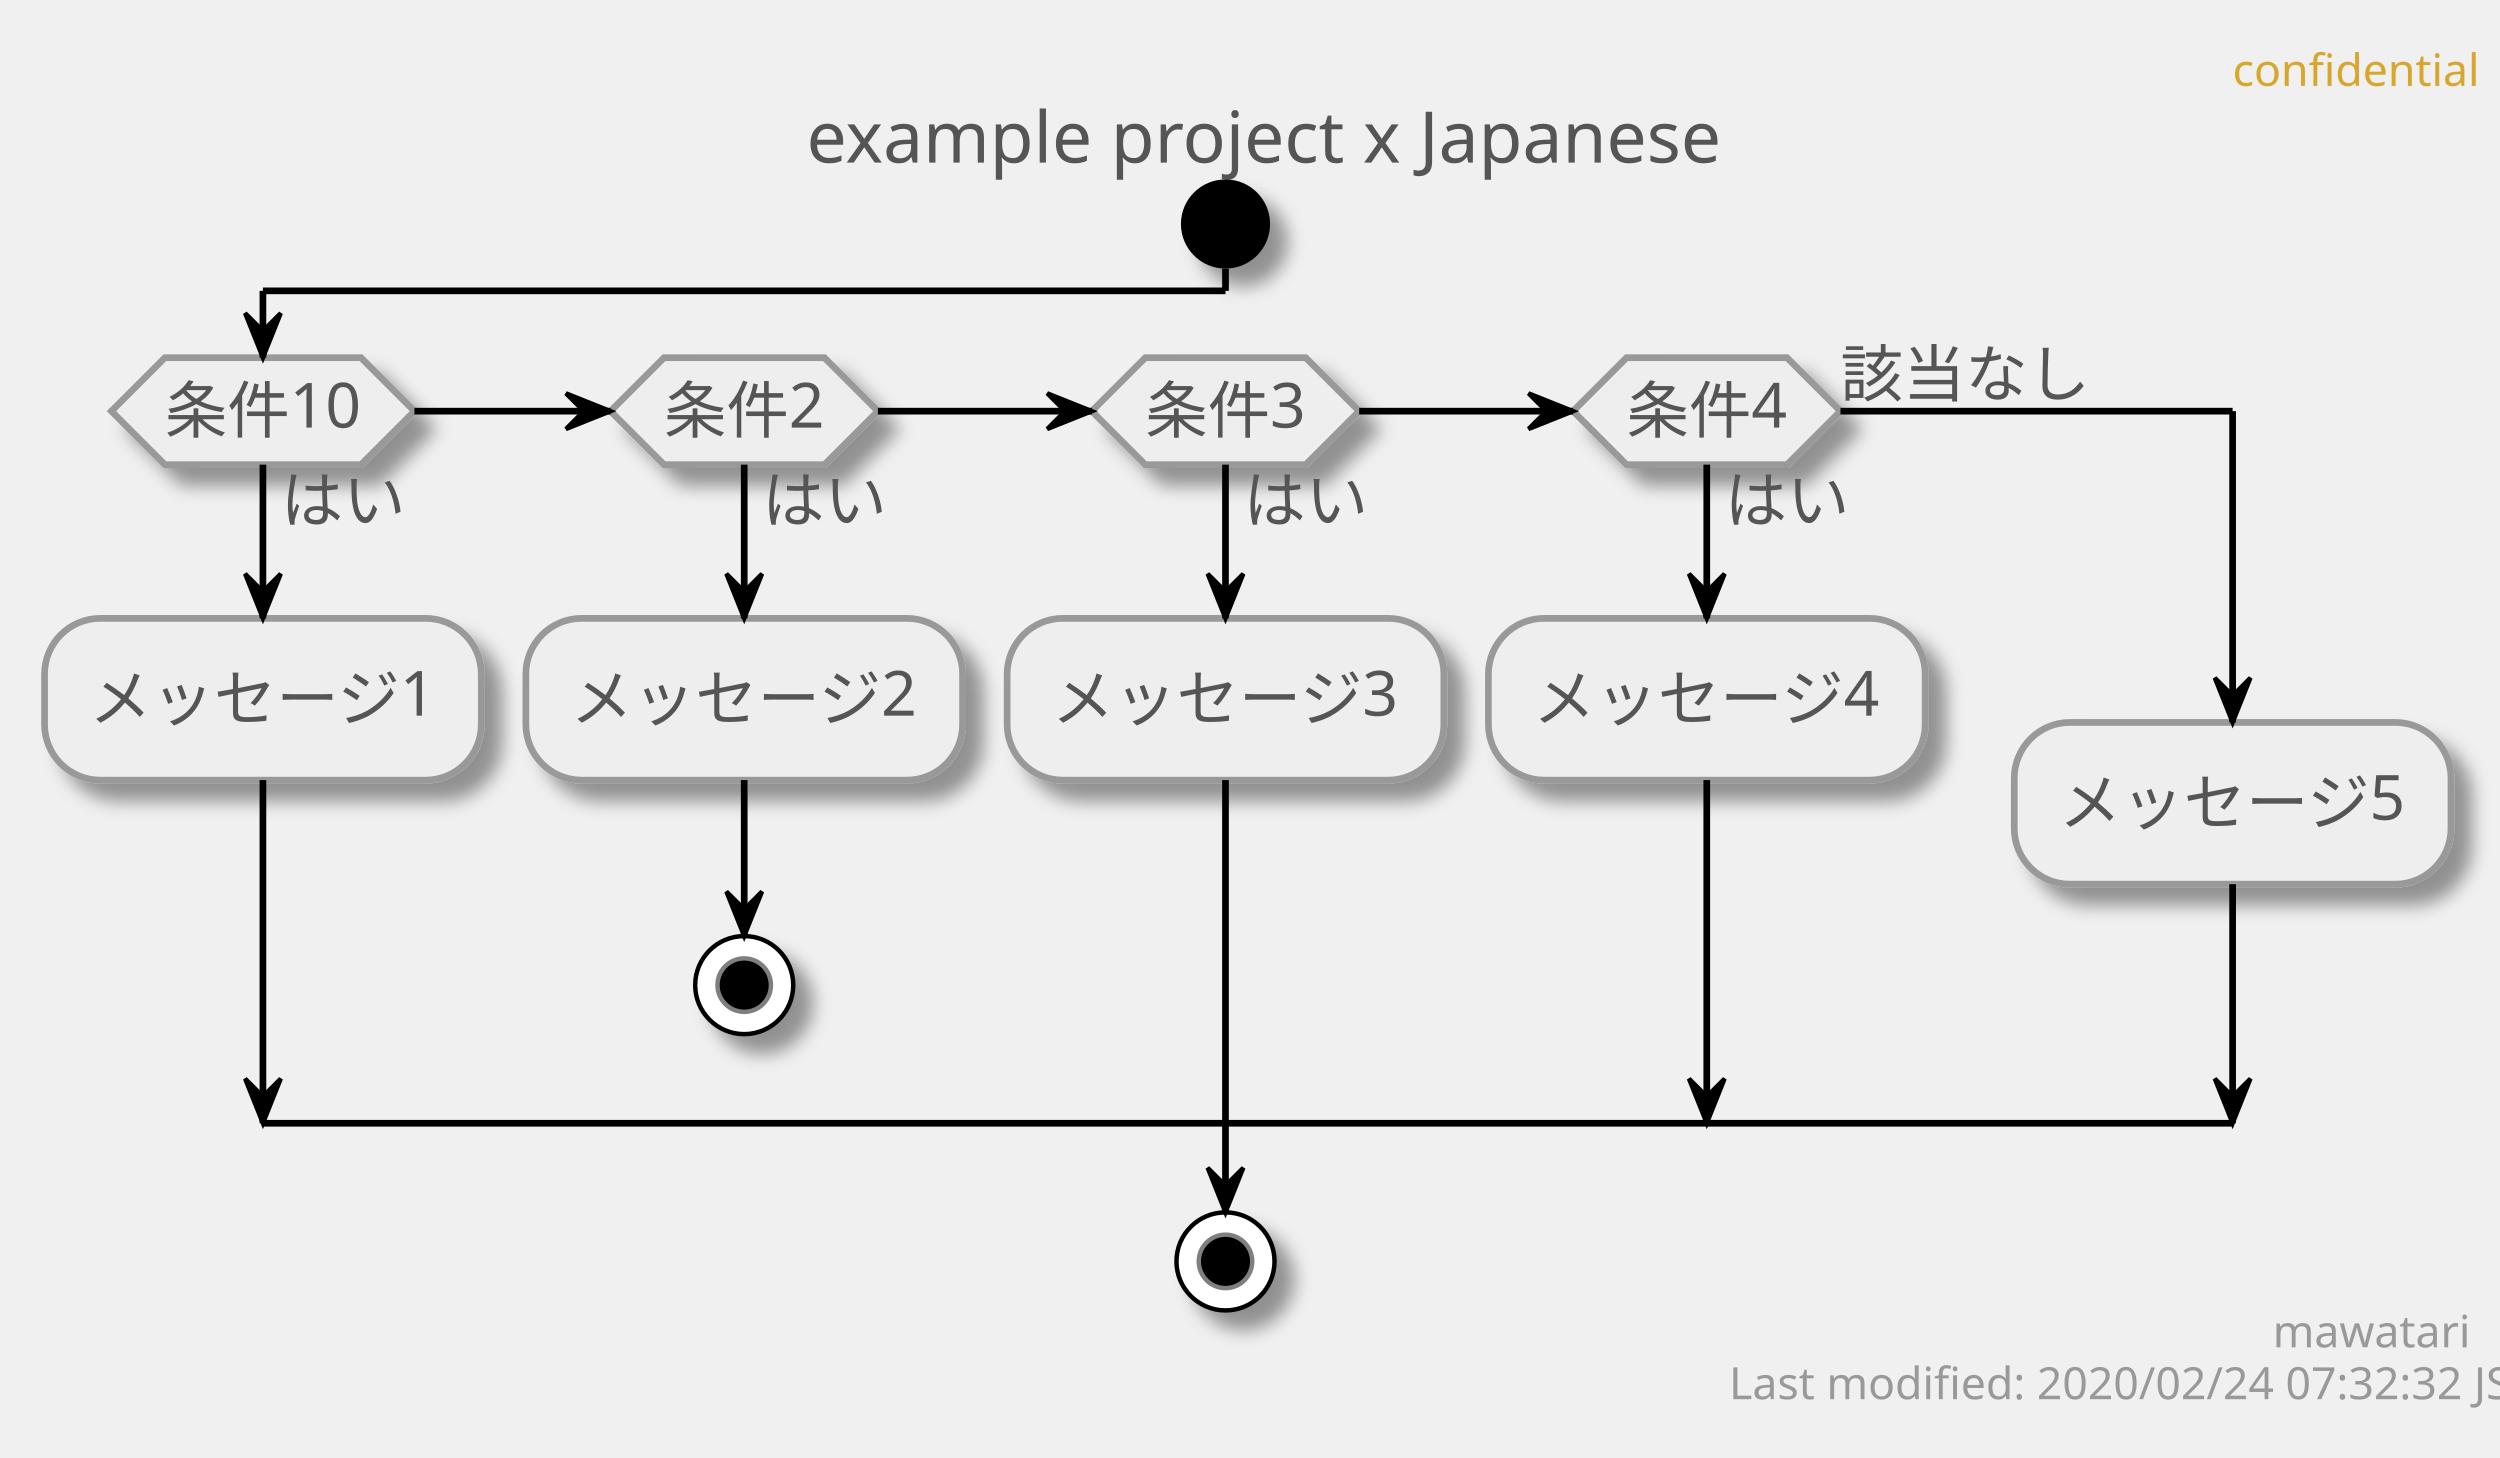
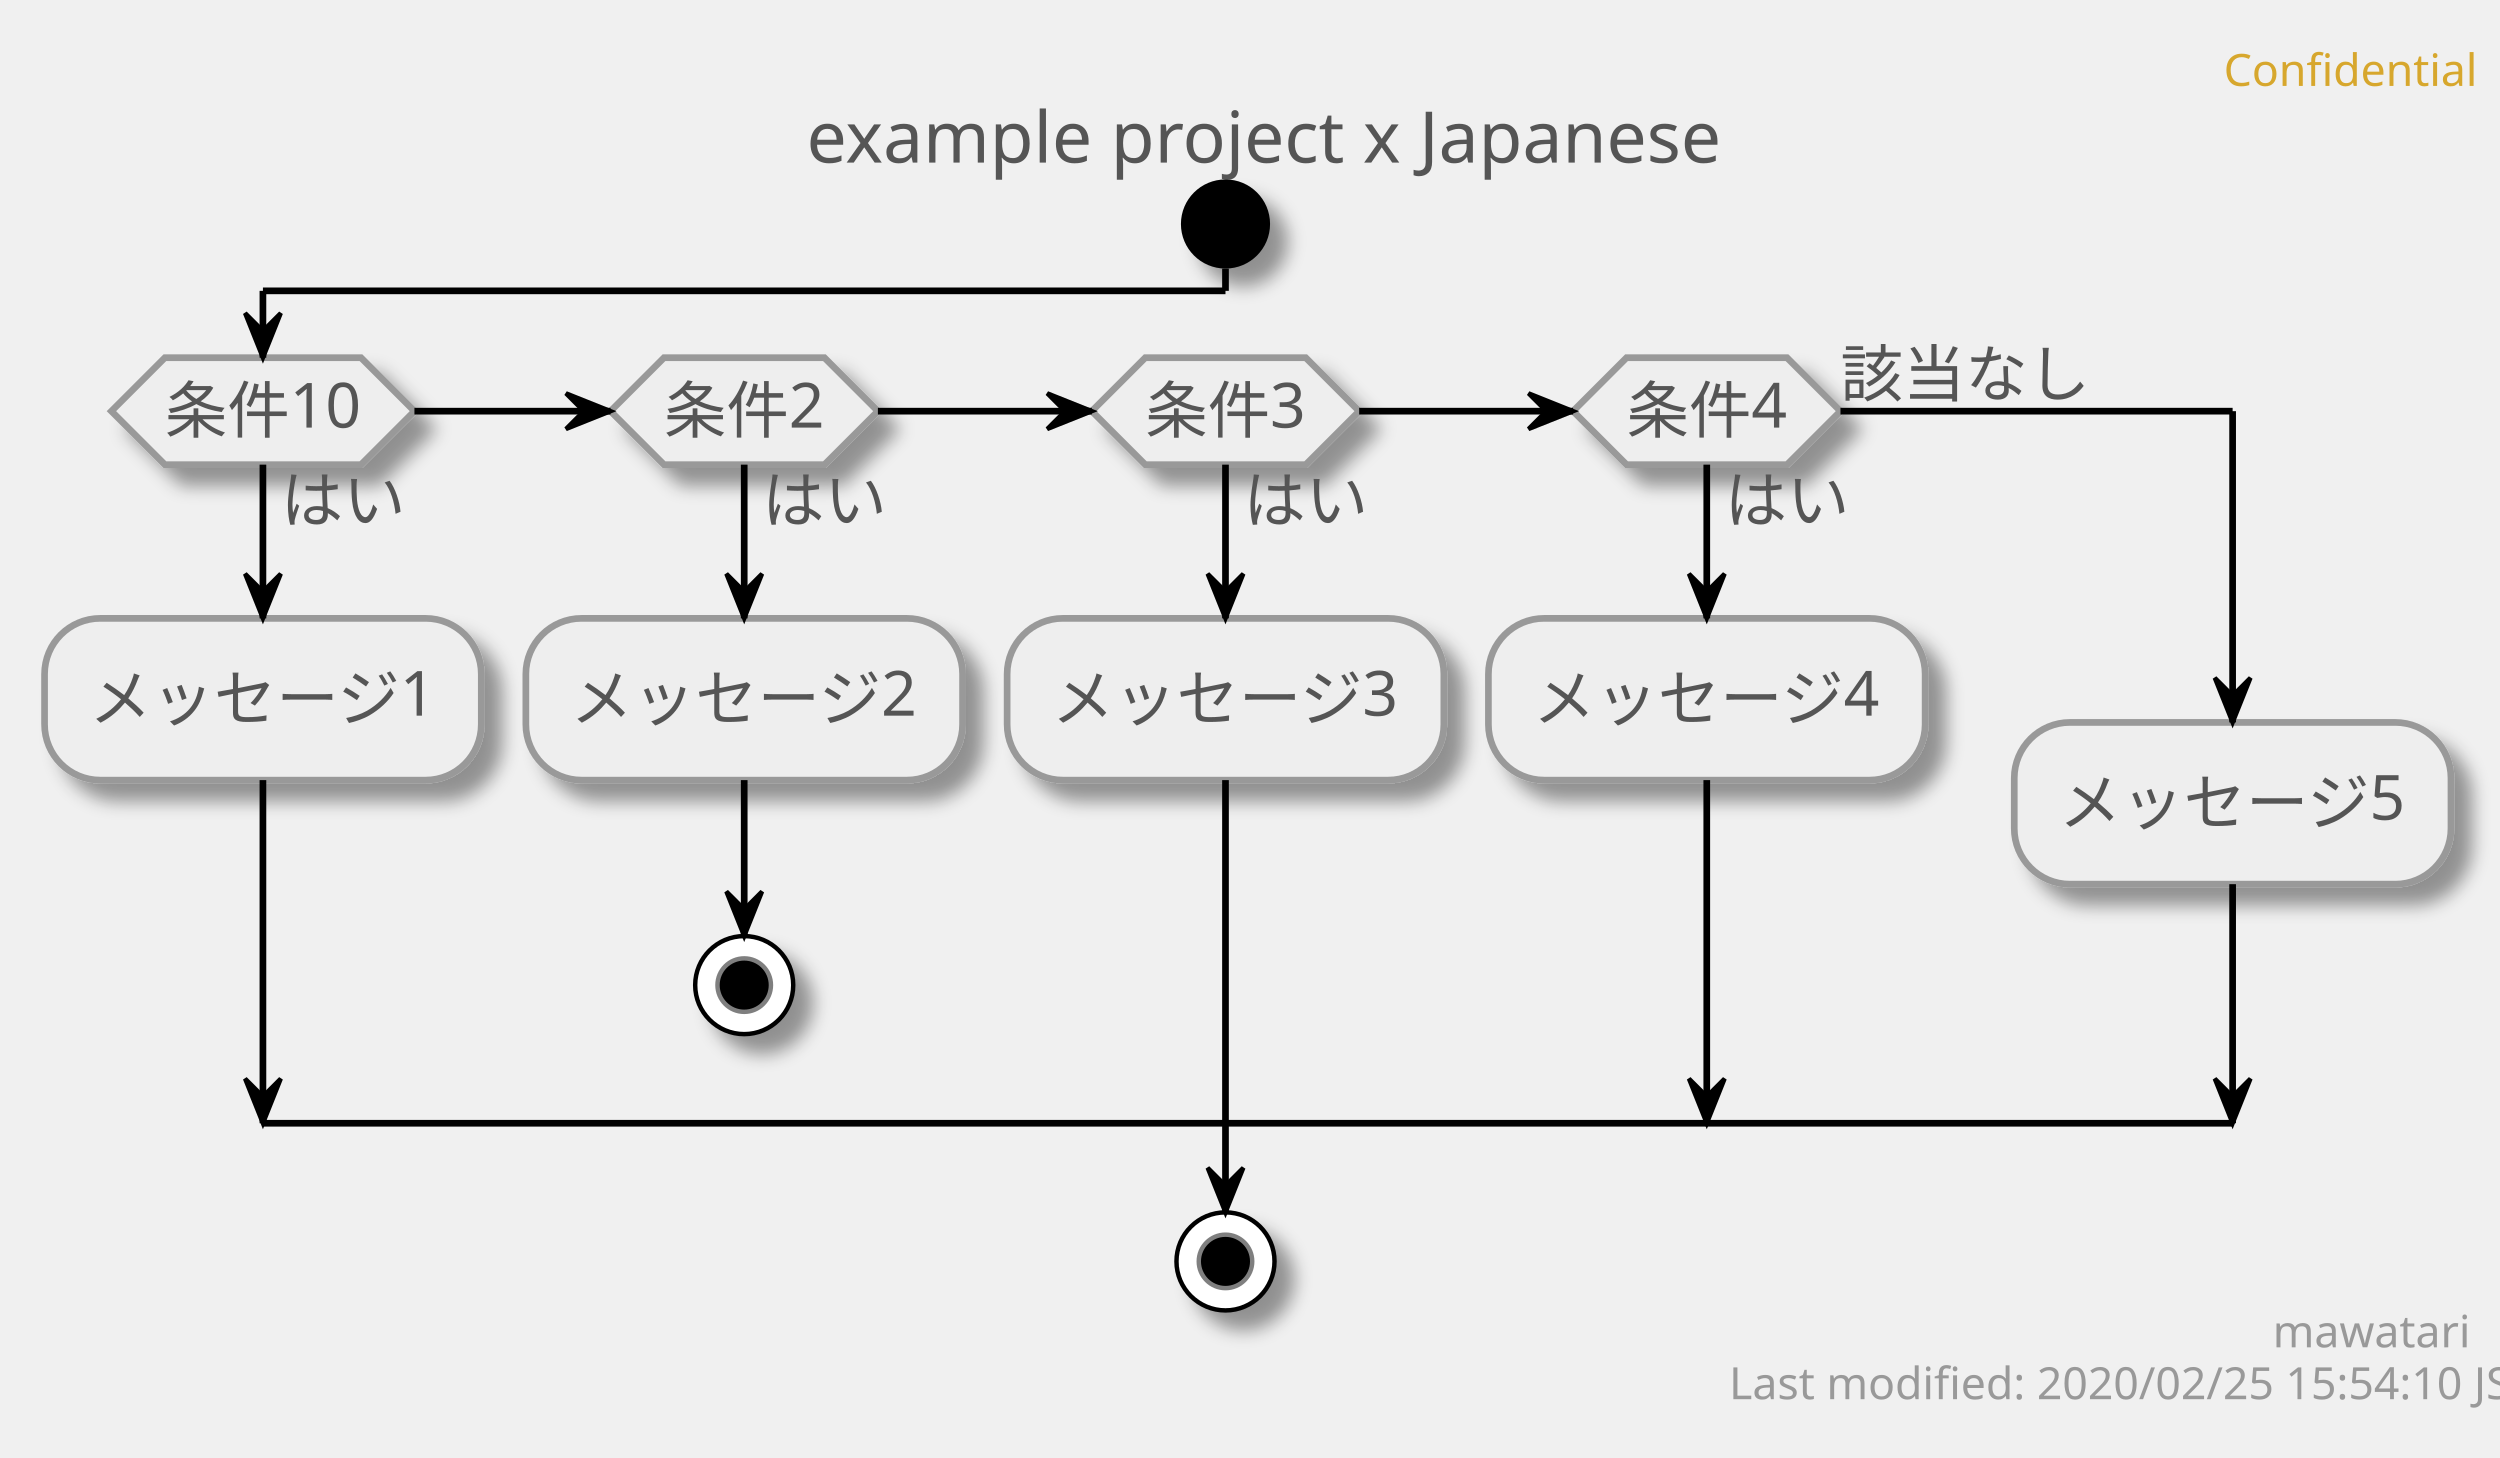
<svg xmlns="http://www.w3.org/2000/svg" contentScriptType="application/ecmascript" contentStyleType="text/css" height="327px" preserveAspectRatio="none" style="width:561px;height:327px;" version="1.1" viewBox="0 0 561 327" width="561px" zoomAndPan="magnify">
  <defs>
-     <filter height="300%" id="f1i0ea2n6mgel3" width="300%" x="-1" y="-1">
+     <filter height="300%" id="f327w0m27r8g5" width="300%" x="-1" y="-1">
      <feGaussianBlur result="blurOut" stdDeviation="2.0" />
      <feColorMatrix in="blurOut" result="blurOut2" type="matrix" values="0 0 0 0 0 0 0 0 0 0 0 0 0 0 0 0 0 0 .4 0" />
      <feOffset dx="4.0" dy="4.0" in="blurOut2" result="blurOut3" />
      <feBlend in="SourceGraphic" in2="blurOut3" mode="normal" />
    </filter>
  </defs>
  <g>
-     <text fill="#D7A72D" font-family="sans-serif" font-size="10" lengthAdjust="spacingAndGlyphs" textLength="48" x="501" y="19.282">confidential</text>
+     <text fill="#D7A72D" font-family="sans-serif" font-size="10" lengthAdjust="spacingAndGlyphs" textLength="50" x="499" y="19.282">Confidential</text>
    <text fill="#555555" font-family="sans-serif" font-size="16" lengthAdjust="spacingAndGlyphs" textLength="197" x="181" y="36.492">example project x Japanese</text>
-     <ellipse cx="275" cy="50.266" fill="#000000" filter="url(#f1i0ea2n6mgel3)" rx="10" ry="10" style="stroke: none; stroke-width: 1.0;" />
-     <polygon fill="#EEEEEE" filter="url(#f1i0ea2n6mgel3)" points="37,80.266,81,80.266,93,92.266,81,104.266,37,104.266,25,92.266,37,80.266" style="stroke: #999999; stroke-width: 1.5;" />
+     <ellipse cx="275" cy="50.266" fill="#000000" filter="url(#f327w0m27r8g5)" rx="10" ry="10" style="stroke: none; stroke-width: 1.0;" />
+     <polygon fill="#EEEEEE" filter="url(#f327w0m27r8g5)" points="37,80.266,81,80.266,93,92.266,81,104.266,37,104.266,25,92.266,37,80.266" style="stroke: #999999; stroke-width: 1.5;" />
    <text fill="#555555" font-family="sans-serif" font-size="14" lengthAdjust="spacingAndGlyphs" textLength="28" x="63" y="117.261">はい</text>
    <text fill="#555555" font-family="sans-serif" font-size="14" lengthAdjust="spacingAndGlyphs" textLength="44" x="37" y="97.112">条件10</text>
-     <rect fill="#EEEEEE" filter="url(#f1i0ea2n6mgel3)" height="36.297" rx="12.5" ry="12.5" style="stroke: #999999; stroke-width: 1.5;" width="98" x="10" y="138.761" />
+     <rect fill="#EEEEEE" filter="url(#f327w0m27r8g5)" height="36.297" rx="12.5" ry="12.5" style="stroke: #999999; stroke-width: 1.5;" width="98" x="10" y="138.761" />
    <text fill="#555555" font-family="sans-serif" font-size="14" lengthAdjust="spacingAndGlyphs" textLength="78" x="20" y="161.756">メッセージ1</text>
-     <polygon fill="#EEEEEE" filter="url(#f1i0ea2n6mgel3)" points="149,80.266,185,80.266,197,92.266,185,104.266,149,104.266,137,92.266,149,80.266" style="stroke: #999999; stroke-width: 1.5;" />
+     <polygon fill="#EEEEEE" filter="url(#f327w0m27r8g5)" points="149,80.266,185,80.266,197,92.266,185,104.266,149,104.266,137,92.266,149,80.266" style="stroke: #999999; stroke-width: 1.5;" />
    <text fill="#555555" font-family="sans-serif" font-size="14" lengthAdjust="spacingAndGlyphs" textLength="28" x="171" y="117.261">はい</text>
    <text fill="#555555" font-family="sans-serif" font-size="14" lengthAdjust="spacingAndGlyphs" textLength="36" x="149" y="97.112">条件2</text>
-     <rect fill="#EEEEEE" filter="url(#f1i0ea2n6mgel3)" height="36.297" rx="12.5" ry="12.5" style="stroke: #999999; stroke-width: 1.5;" width="98" x="118" y="138.761" />
+     <rect fill="#EEEEEE" filter="url(#f327w0m27r8g5)" height="36.297" rx="12.5" ry="12.5" style="stroke: #999999; stroke-width: 1.5;" width="98" x="118" y="138.761" />
    <text fill="#555555" font-family="sans-serif" font-size="14" lengthAdjust="spacingAndGlyphs" textLength="78" x="128" y="161.756">メッセージ2</text>
-     <ellipse cx="167" cy="221.058" fill="#FFFFFF" filter="url(#f1i0ea2n6mgel3)" rx="11" ry="11" style="stroke: #000000; stroke-width: 1.0;" />
+     <ellipse cx="167" cy="221.058" fill="#FFFFFF" filter="url(#f327w0m27r8g5)" rx="11" ry="11" style="stroke: #000000; stroke-width: 1.0;" />
    <ellipse cx="167" cy="221.058" fill="#000000" rx="6" ry="6" style="stroke: #7F7F7F; stroke-width: 1.0;" />
-     <polygon fill="#EEEEEE" filter="url(#f1i0ea2n6mgel3)" points="257,80.266,293,80.266,305,92.266,293,104.266,257,104.266,245,92.266,257,80.266" style="stroke: #999999; stroke-width: 1.5;" />
+     <polygon fill="#EEEEEE" filter="url(#f327w0m27r8g5)" points="257,80.266,293,80.266,305,92.266,293,104.266,257,104.266,245,92.266,257,80.266" style="stroke: #999999; stroke-width: 1.5;" />
    <text fill="#555555" font-family="sans-serif" font-size="14" lengthAdjust="spacingAndGlyphs" textLength="28" x="279" y="117.261">はい</text>
    <text fill="#555555" font-family="sans-serif" font-size="14" lengthAdjust="spacingAndGlyphs" textLength="36" x="257" y="97.112">条件3</text>
-     <rect fill="#EEEEEE" filter="url(#f1i0ea2n6mgel3)" height="36.297" rx="12.5" ry="12.5" style="stroke: #999999; stroke-width: 1.5;" width="98" x="226" y="138.761" />
+     <rect fill="#EEEEEE" filter="url(#f327w0m27r8g5)" height="36.297" rx="12.5" ry="12.5" style="stroke: #999999; stroke-width: 1.5;" width="98" x="226" y="138.761" />
    <text fill="#555555" font-family="sans-serif" font-size="14" lengthAdjust="spacingAndGlyphs" textLength="78" x="236" y="161.756">メッセージ3</text>
-     <polygon fill="#EEEEEE" filter="url(#f1i0ea2n6mgel3)" points="365,80.266,401,80.266,413,92.266,401,104.266,365,104.266,353,92.266,365,80.266" style="stroke: #999999; stroke-width: 1.5;" />
+     <polygon fill="#EEEEEE" filter="url(#f327w0m27r8g5)" points="365,80.266,401,80.266,413,92.266,401,104.266,365,104.266,353,92.266,365,80.266" style="stroke: #999999; stroke-width: 1.5;" />
    <text fill="#555555" font-family="sans-serif" font-size="14" lengthAdjust="spacingAndGlyphs" textLength="28" x="387" y="117.261">はい</text>
    <text fill="#555555" font-family="sans-serif" font-size="14" lengthAdjust="spacingAndGlyphs" textLength="36" x="365" y="97.112">条件4</text>
    <text fill="#555555" font-family="sans-serif" font-size="14" lengthAdjust="spacingAndGlyphs" textLength="56" x="413" y="88.964">該当なし</text>
-     <rect fill="#EEEEEE" filter="url(#f1i0ea2n6mgel3)" height="36.297" rx="12.5" ry="12.5" style="stroke: #999999; stroke-width: 1.5;" width="98" x="334" y="138.761" />
+     <rect fill="#EEEEEE" filter="url(#f327w0m27r8g5)" height="36.297" rx="12.5" ry="12.5" style="stroke: #999999; stroke-width: 1.5;" width="98" x="334" y="138.761" />
    <text fill="#555555" font-family="sans-serif" font-size="14" lengthAdjust="spacingAndGlyphs" textLength="78" x="344" y="161.756">メッセージ4</text>
-     <rect fill="#EEEEEE" filter="url(#f1i0ea2n6mgel3)" height="36.297" rx="12.5" ry="12.5" style="stroke: #999999; stroke-width: 1.5;" width="98" x="452" y="162.112" />
+     <rect fill="#EEEEEE" filter="url(#f327w0m27r8g5)" height="36.297" rx="12.5" ry="12.5" style="stroke: #999999; stroke-width: 1.5;" width="98" x="452" y="162.112" />
    <text fill="#555555" font-family="sans-serif" font-size="14" lengthAdjust="spacingAndGlyphs" textLength="78" x="462" y="185.107">メッセージ5</text>
-     <ellipse cx="275" cy="283.058" fill="#FFFFFF" filter="url(#f1i0ea2n6mgel3)" rx="11" ry="11" style="stroke: #000000; stroke-width: 1.0;" />
+     <ellipse cx="275" cy="283.058" fill="#FFFFFF" filter="url(#f327w0m27r8g5)" rx="11" ry="11" style="stroke: #000000; stroke-width: 1.0;" />
    <ellipse cx="275" cy="283.058" fill="#000000" rx="6" ry="6" style="stroke: #7F7F7F; stroke-width: 1.0;" />
    <line style="stroke: #000000; stroke-width: 1.5;" x1="167" x2="167" y1="175.058" y2="210.058" />
    <polygon fill="#000000" points="163,200.058,167,210.058,171,200.058,167,204.058" style="stroke: #000000; stroke-width: 1.0;" />
    <line style="stroke: #000000; stroke-width: 1.5;" x1="59" x2="59" y1="104.266" y2="138.761" />
    <polygon fill="#000000" points="55,128.761,59,138.761,63,128.761,59,132.761" style="stroke: #000000; stroke-width: 1.0;" />
    <line style="stroke: #000000; stroke-width: 1.5;" x1="59" x2="59" y1="175.058" y2="252.058" />
    <polygon fill="#000000" points="55,242.058,59,252.058,63,242.058,59,246.058" style="stroke: #000000; stroke-width: 1.0;" />
    <line style="stroke: #000000; stroke-width: 1.5;" x1="167" x2="167" y1="104.266" y2="138.761" />
    <polygon fill="#000000" points="163,128.761,167,138.761,171,128.761,167,132.761" style="stroke: #000000; stroke-width: 1.0;" />
    <line style="stroke: #000000; stroke-width: 1.5;" x1="275" x2="275" y1="104.266" y2="138.761" />
    <polygon fill="#000000" points="271,128.761,275,138.761,279,128.761,275,132.761" style="stroke: #000000; stroke-width: 1.0;" />
    <line style="stroke: #000000; stroke-width: 1.5;" x1="275" x2="275" y1="175.058" y2="272.058" />
    <polygon fill="#000000" points="271,262.058,275,272.058,279,262.058,275,266.058" style="stroke: #000000; stroke-width: 1.0;" />
    <line style="stroke: #000000; stroke-width: 1.5;" x1="383" x2="383" y1="104.266" y2="138.761" />
    <polygon fill="#000000" points="379,128.761,383,138.761,387,128.761,383,132.761" style="stroke: #000000; stroke-width: 1.0;" />
    <line style="stroke: #000000; stroke-width: 1.5;" x1="383" x2="383" y1="175.058" y2="252.058" />
    <polygon fill="#000000" points="379,242.058,383,252.058,387,242.058,383,246.058" style="stroke: #000000; stroke-width: 1.0;" />
    <line style="stroke: #000000; stroke-width: 1.5;" x1="93" x2="137" y1="92.266" y2="92.266" />
    <polygon fill="#000000" points="127,88.266,137,92.266,127,96.266,131,92.266" style="stroke: #000000; stroke-width: 1.0;" />
    <line style="stroke: #000000; stroke-width: 1.5;" x1="197" x2="245" y1="92.266" y2="92.266" />
    <polygon fill="#000000" points="235,88.266,245,92.266,235,96.266,239,92.266" style="stroke: #000000; stroke-width: 1.0;" />
    <line style="stroke: #000000; stroke-width: 1.5;" x1="305" x2="353" y1="92.266" y2="92.266" />
    <polygon fill="#000000" points="343,88.266,353,92.266,343,96.266,347,92.266" style="stroke: #000000; stroke-width: 1.0;" />
    <line style="stroke: #000000; stroke-width: 1.5;" x1="275" x2="275" y1="60.266" y2="65.266" />
    <line style="stroke: #000000; stroke-width: 1.5;" x1="275" x2="59" y1="65.266" y2="65.266" />
    <line style="stroke: #000000; stroke-width: 1.5;" x1="59" x2="59" y1="65.266" y2="80.266" />
    <polygon fill="#000000" points="55,70.266,59,80.266,63,70.266,59,74.266" style="stroke: #000000; stroke-width: 1.0;" />
    <line style="stroke: #000000; stroke-width: 1.5;" x1="413" x2="501" y1="92.266" y2="92.266" />
    <line style="stroke: #000000; stroke-width: 1.5;" x1="501" x2="501" y1="92.266" y2="162.112" />
    <polygon fill="#000000" points="497,152.112,501,162.112,505,152.112,501,156.112" style="stroke: #000000; stroke-width: 1.0;" />
    <line style="stroke: #000000; stroke-width: 1.5;" x1="501" x2="501" y1="198.409" y2="252.058" />
    <polygon fill="#000000" points="497,242.058,501,252.058,505,242.058,501,246.058" style="stroke: #000000; stroke-width: 1.0;" />
    <line style="stroke: #000000; stroke-width: 1.5;" x1="59" x2="501" y1="252.058" y2="252.058" />
    <text fill="#999999" font-family="sans-serif" font-size="10" lengthAdjust="spacingAndGlyphs" textLength="39" x="510" y="302.34">mawatari</text>
-     <text fill="#999999" font-family="sans-serif" font-size="10" lengthAdjust="spacingAndGlyphs" textLength="161" x="388" y="313.981">Last modified: 2020/02/24 07:32:32 JST</text>
+     <text fill="#999999" font-family="sans-serif" font-size="10" lengthAdjust="spacingAndGlyphs" textLength="161" x="388" y="313.981">Last modified: 2020/02/25 15:54:10 JST</text>
  </g>
</svg>
